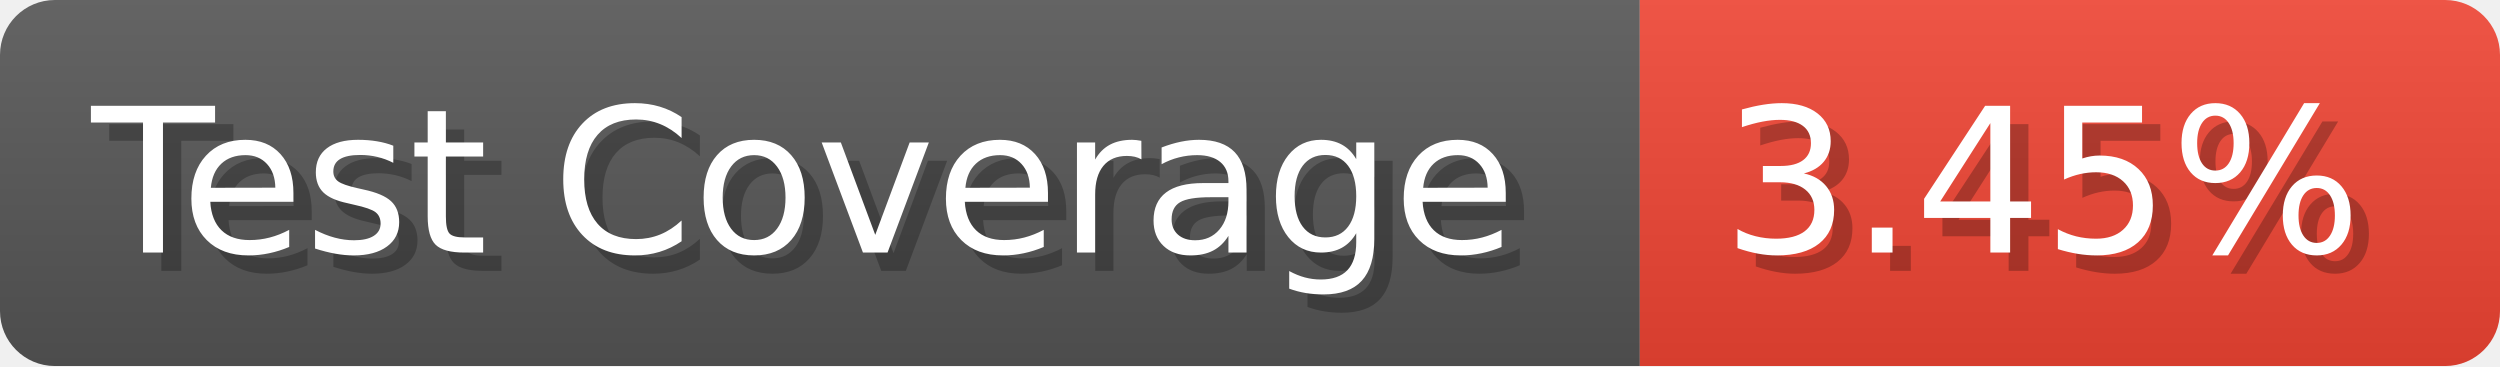
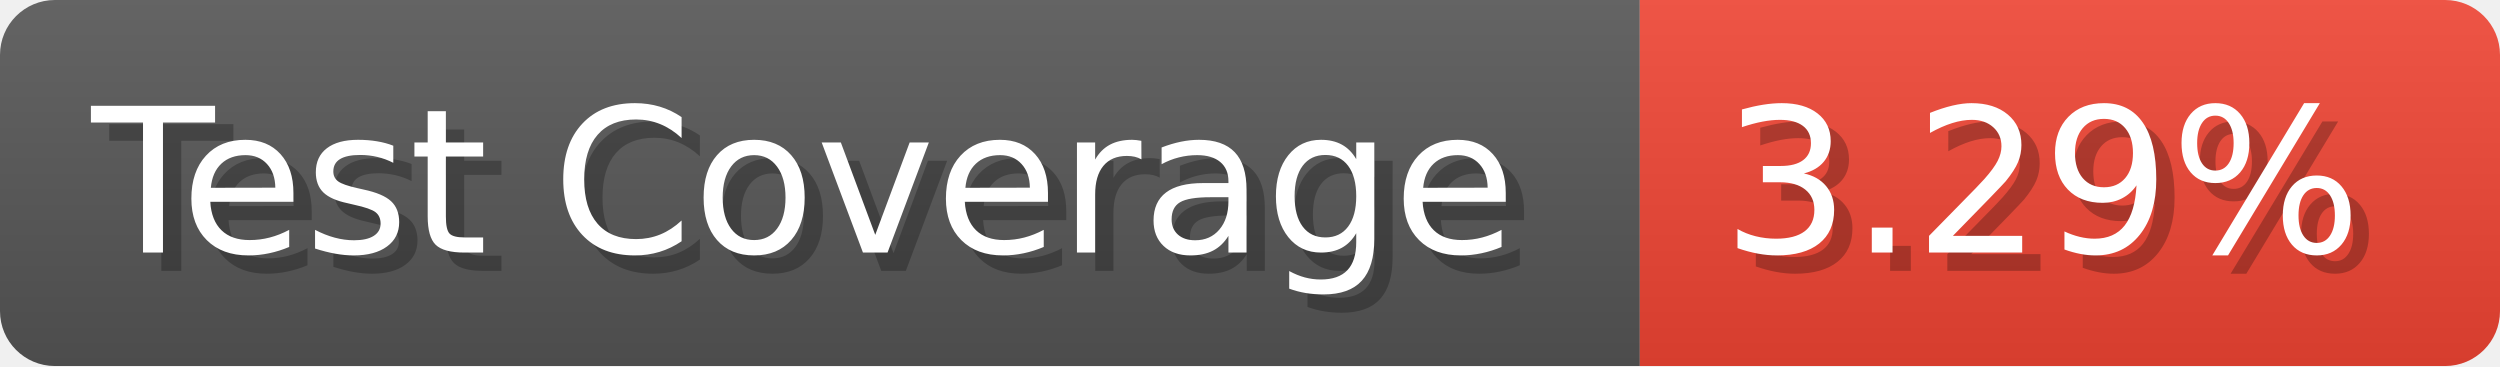
- <svg xmlns="http://www.w3.org/2000/svg" width="136.6" height="20" viewBox="0 0 1366 200" role="img" aria-label="Test Coverage: 3.45%">
+ <svg xmlns="http://www.w3.org/2000/svg" width="136.6" height="20" viewBox="0 0 1366 200" role="img" aria-label="Test Coverage: 3.29%">
  <linearGradient id="a" x2="0" y2="100%">
    <stop offset="0" stop-opacity=".1" stop-color="#EEE" />
    <stop offset="1" stop-opacity=".1" />
  </linearGradient>
  <mask id="m">
    <rect width="1366" height="200" rx="30" fill="#FFF" />
  </mask>
  <g mask="url(#m)">
    <rect width="896" height="200" fill="#555" />
    <rect width="470" height="200" fill="#E43" x="896" />
    <rect width="1366" height="200" fill="url(#a)" />
  </g>
  <g aria-hidden="true" fill="#fff" text-anchor="start" font-family="Verdana,DejaVu Sans,sans-serif" font-size="110">
    <text x="60" y="148" textLength="796" fill="#000" opacity="0.25">Test Coverage</text>
    <text x="50" y="138" textLength="796">Test Coverage</text>
-     <text x="951" y="148" textLength="370" fill="#000" opacity="0.25">3.45%</text>
-     <text x="941" y="138" textLength="370">3.45%</text>
+     <text x="951" y="148" textLength="370" fill="#000" opacity="0.25">3.29%</text>
+     <text x="941" y="138" textLength="370">3.29%</text>
  </g>
</svg>
